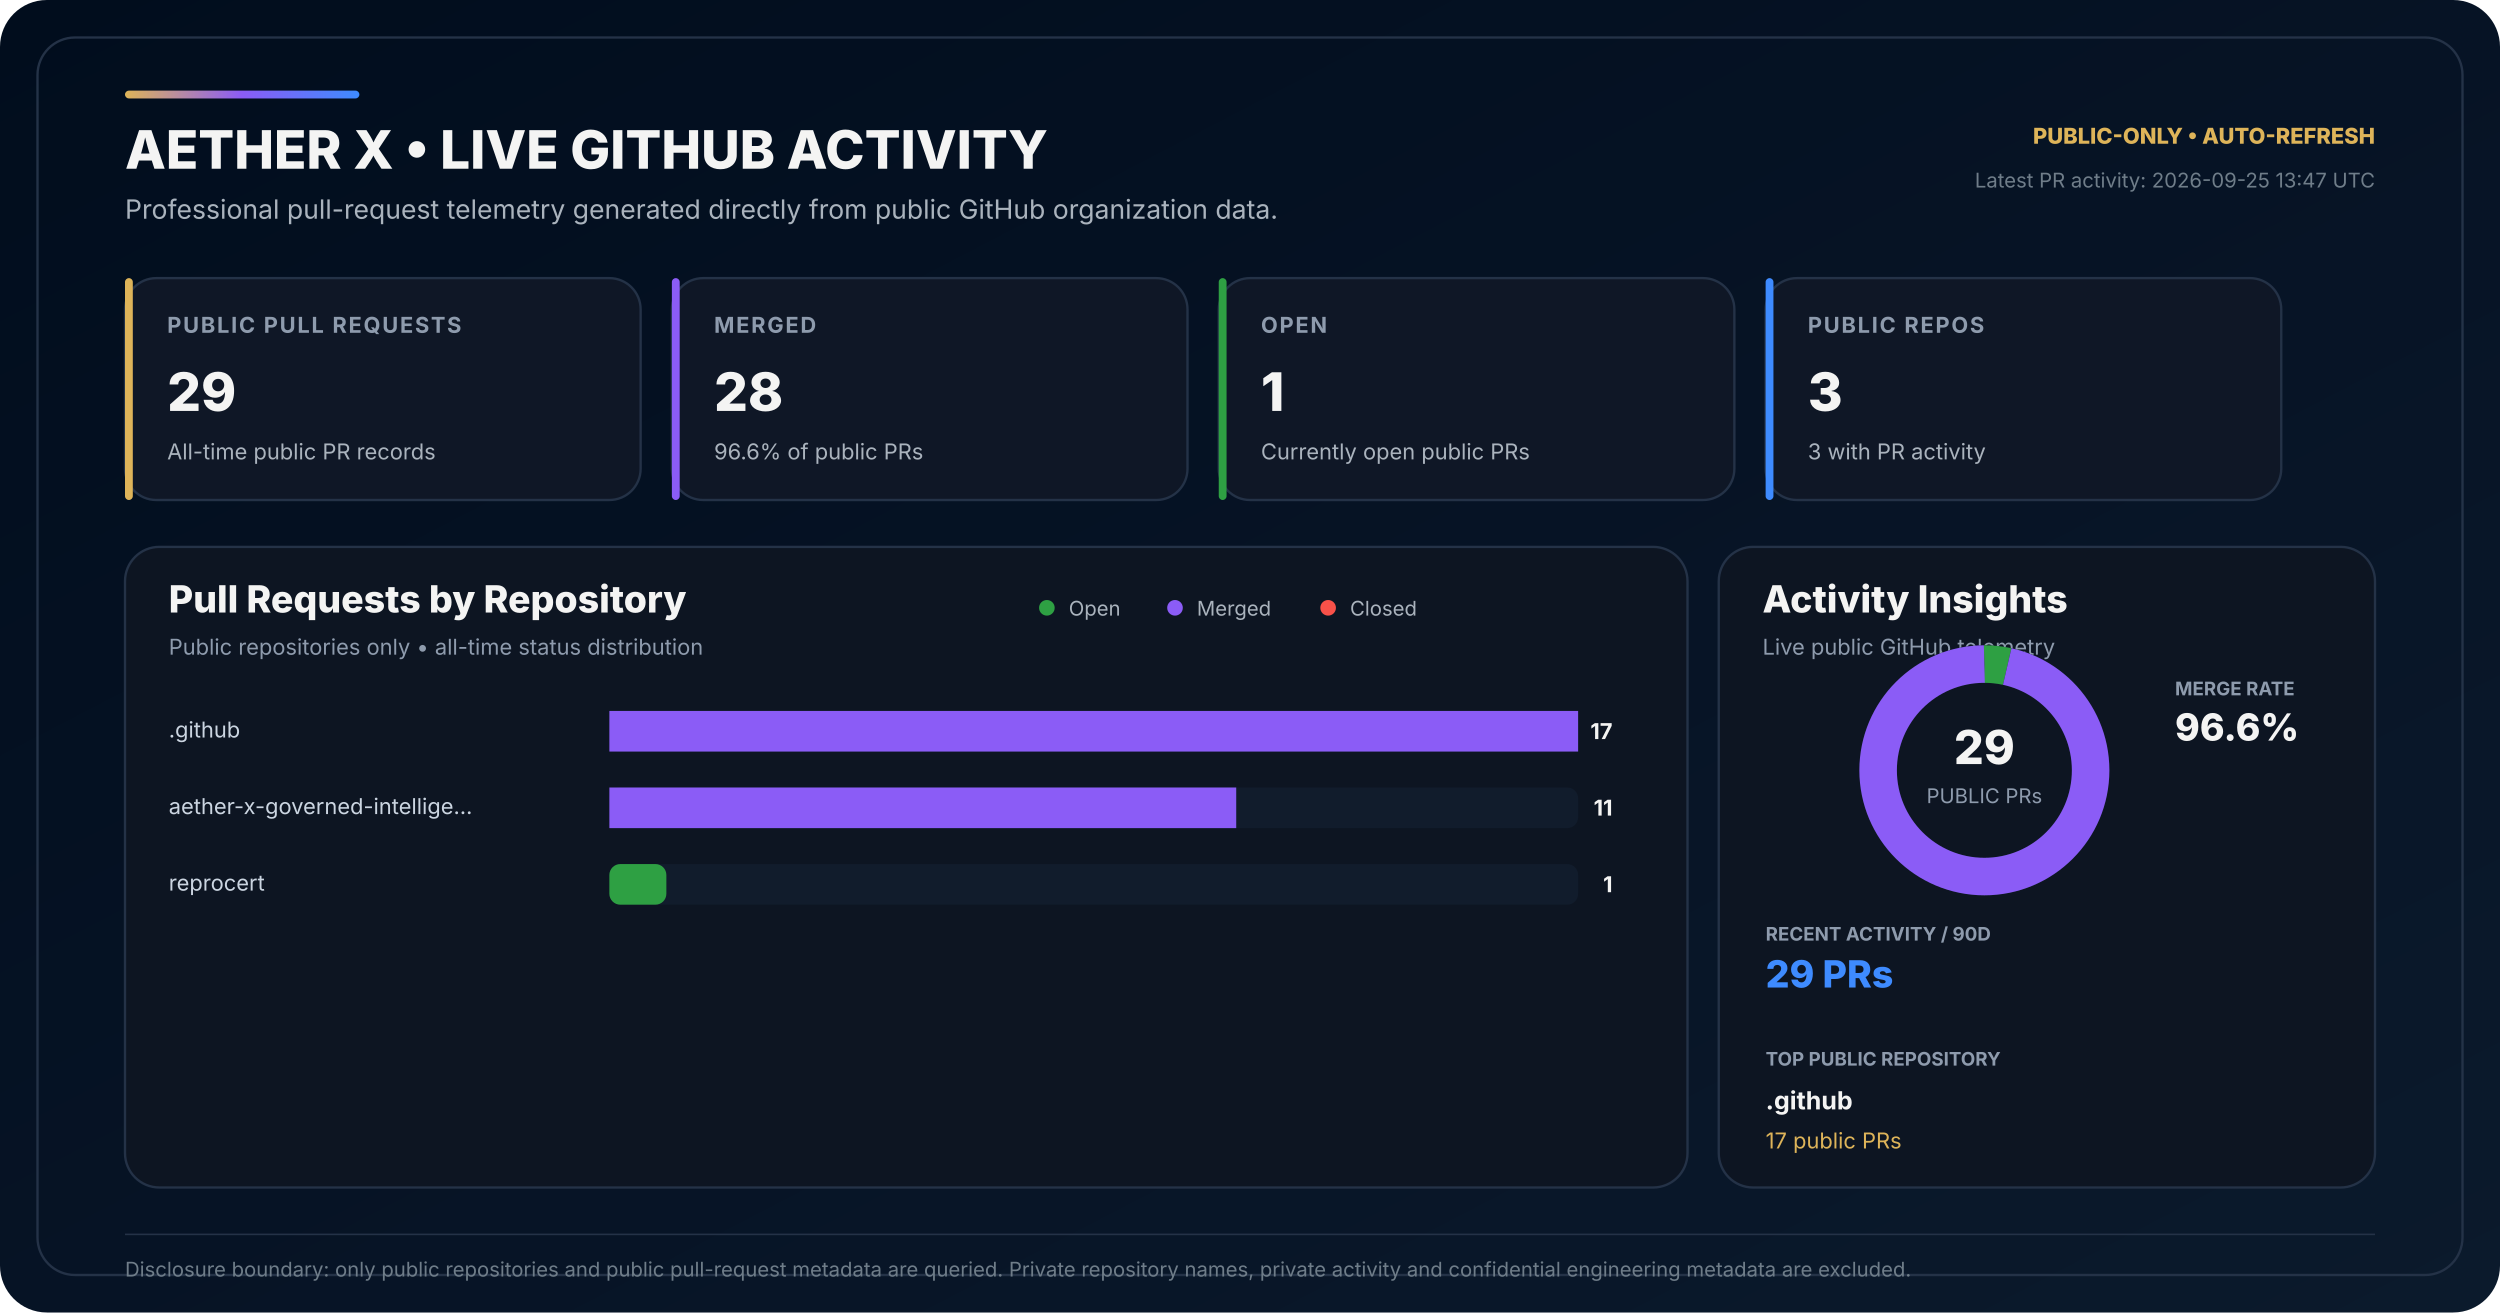
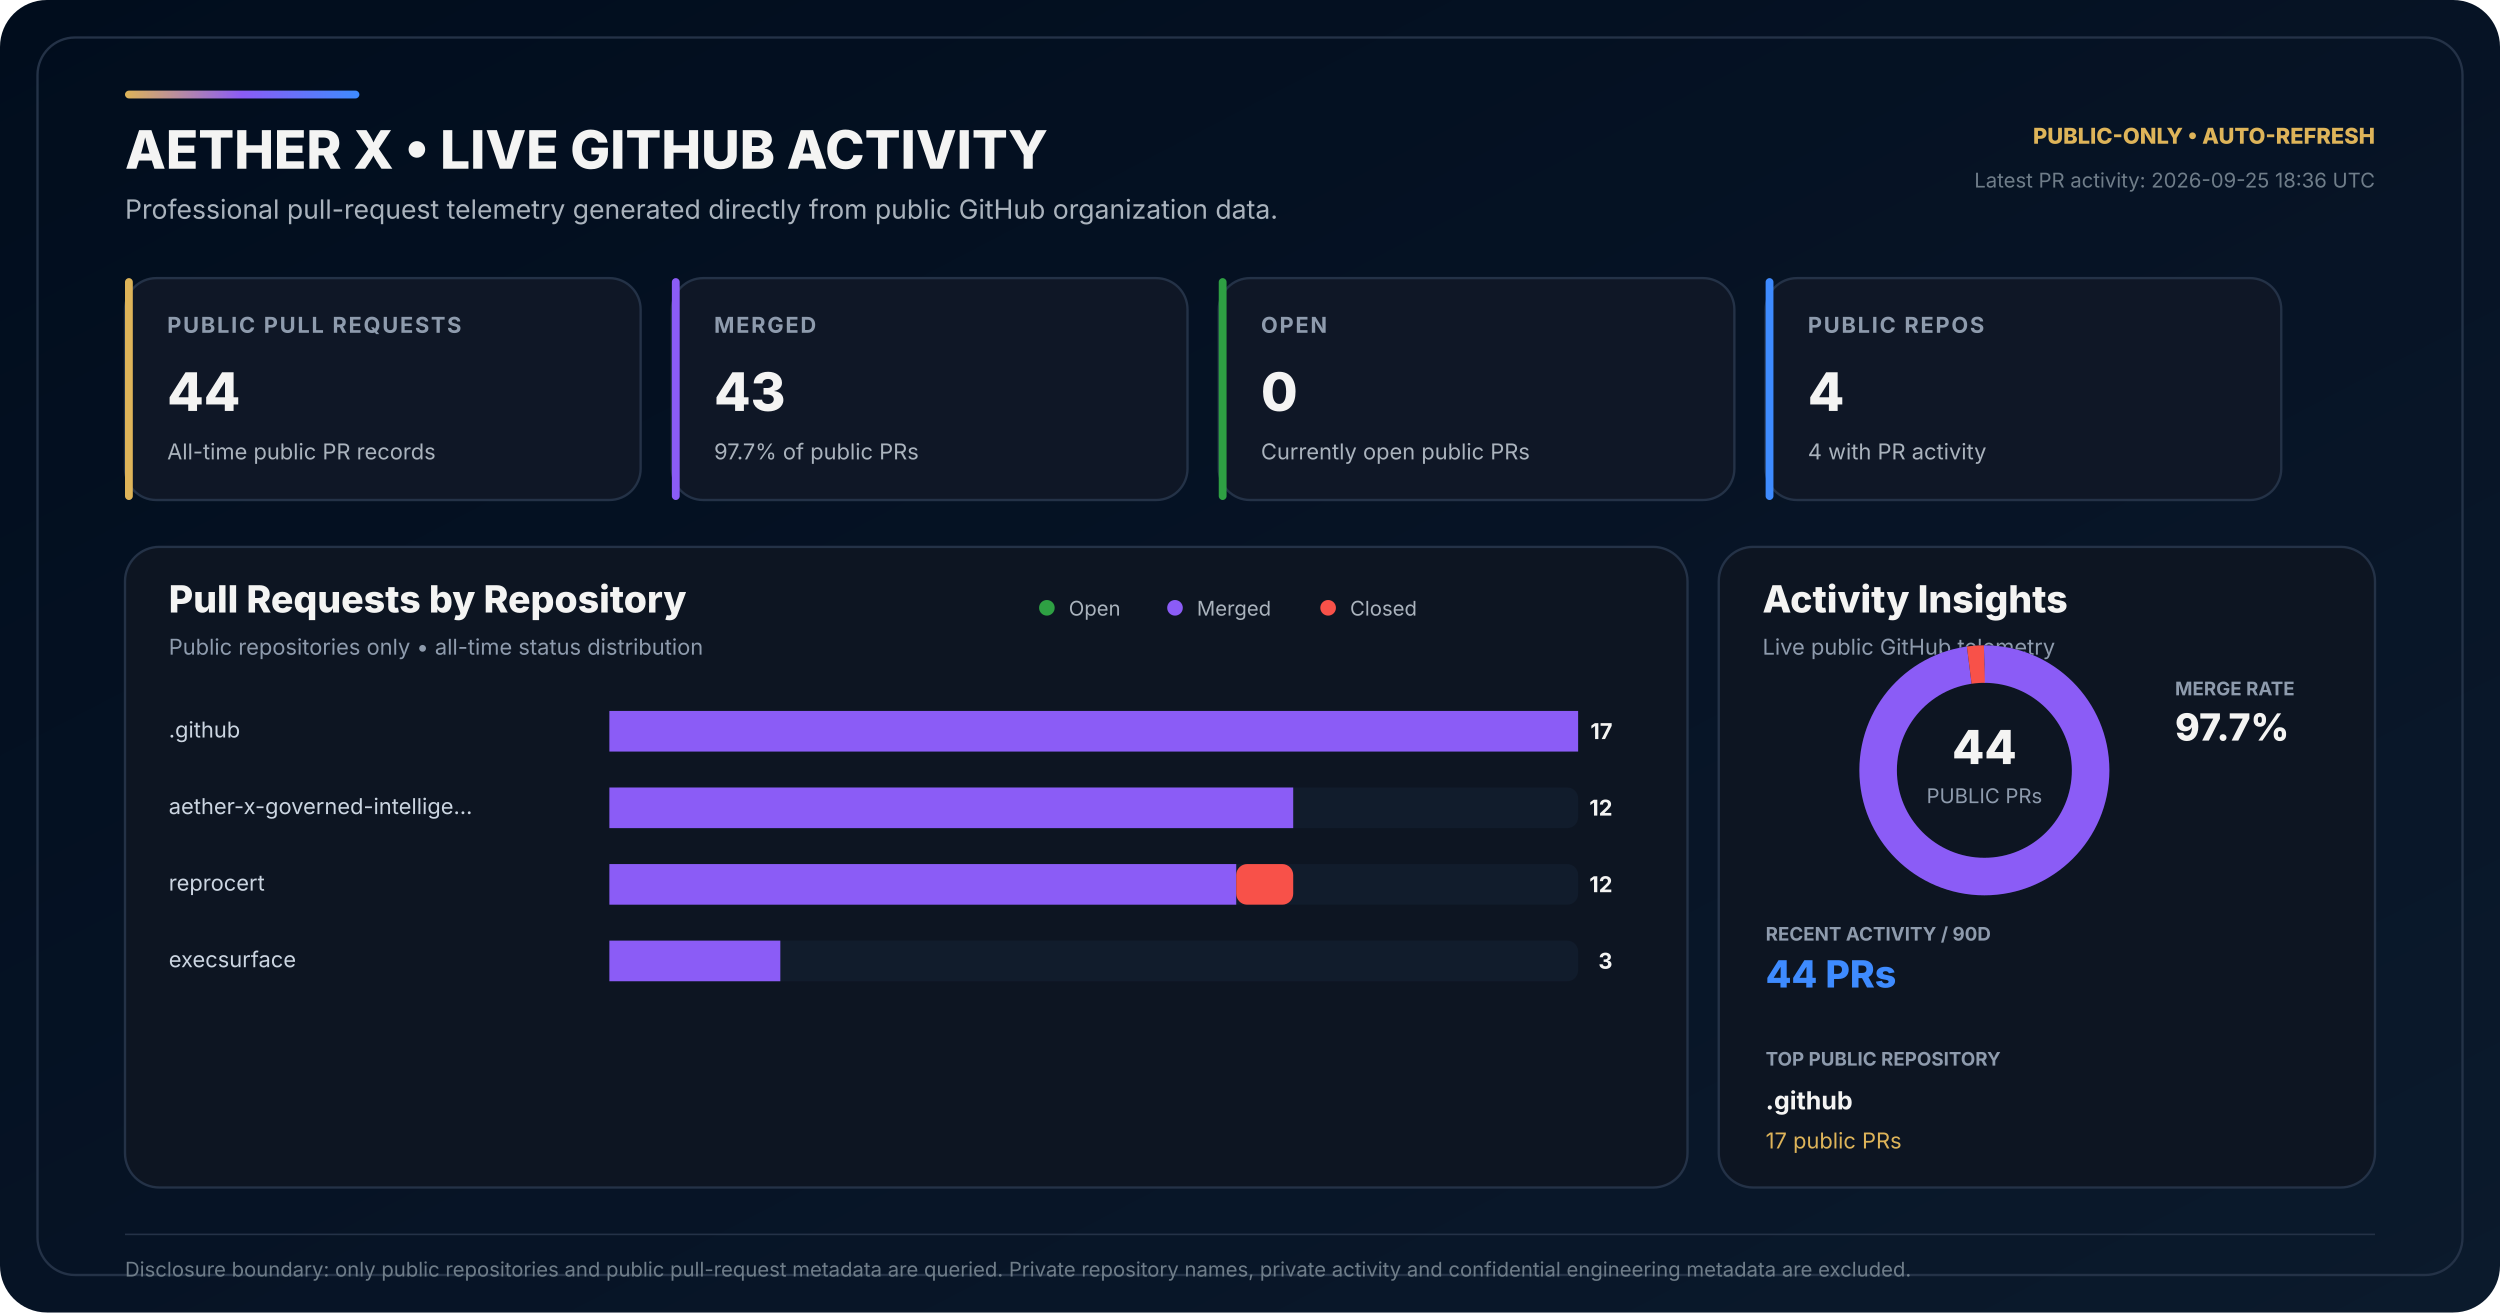
<svg xmlns="http://www.w3.org/2000/svg" width="1600" height="840" viewBox="0 0 1600 840" role="img" aria-labelledby="title desc">
  <defs>
    <linearGradient id="bg" x1="0" y1="0" x2="1" y2="1">
      <stop offset="0" stop-color="#010D1D" />
      <stop offset="0.58" stop-color="#071426" />
      <stop offset="1" stop-color="#0B1A2C" />
    </linearGradient>
    <linearGradient id="accent" x1="0" y1="0" x2="1" y2="0">
      <stop offset="0" stop-color="#DEB459" />
      <stop offset="0.50" stop-color="#8B5CF6" />
      <stop offset="1" stop-color="#3E8BFF" />
    </linearGradient>
  </defs>
  <rect width="1600" height="840" rx="30" fill="url(#bg)" />
  <rect x="24" y="24" width="1552" height="792" rx="24" fill="none" stroke="#243247" stroke-width="1.5" />
  <rect x="80" y="58" width="150" height="5" rx="2.5" fill="url(#accent)" />
  <text x="80" y="108" fill="#F4F4F3" font-family="Inter,Segoe UI,Arial,sans-serif" font-size="34" font-weight="800">AETHER X • LIVE GITHUB ACTIVITY</text>
  <text x="80" y="140" fill="#AAB3BD" font-family="Inter,Segoe UI,Arial,sans-serif" font-size="17">Professional pull-request telemetry generated directly from public GitHub organization data.</text>
  <text x="1520" y="92" text-anchor="end" fill="#DEB459" font-family="Inter,Segoe UI,Arial,sans-serif" font-size="14" font-weight="800">PUBLIC-ONLY • AUTO-REFRESH</text>
-   <text x="1520" y="120" text-anchor="end" fill="#6F7D89" font-family="Inter,Segoe UI,Arial,sans-serif" font-size="13">Latest PR activity: 2026-09-25 13:47 UTC</text>
+   <text x="1520" y="120" text-anchor="end" fill="#6F7D89" font-family="Inter,Segoe UI,Arial,sans-serif" font-size="13">Latest PR activity: 2026-09-25 18:36 UTC</text>
  <g transform="translate(80 178)">
    <rect width="330" height="142" rx="20" fill="#0F1726" stroke="#243247" stroke-width="1.5" />
    <rect width="5" height="142" rx="2.5" fill="#DEB459" />
    <text x="27" y="35" fill="#8E9BAD" font-family="Inter,Segoe UI,Arial,sans-serif" font-size="14" font-weight="700" letter-spacing="1.1">PUBLIC PULL REQUESTS</text>
-     <text x="27" y="85" fill="#F4F4F3" font-family="Inter,Segoe UI,Arial,sans-serif" font-size="34" font-weight="800">29</text>
+     <text x="27" y="85" fill="#F4F4F3" font-family="Inter,Segoe UI,Arial,sans-serif" font-size="34" font-weight="800">44</text>
    <text x="27" y="116" fill="#AAB3BD" font-family="Inter,Segoe UI,Arial,sans-serif" font-size="14">All-time public PR records</text>
  </g>
  <g transform="translate(430 178)">
    <rect width="330" height="142" rx="20" fill="#0F1726" stroke="#243247" stroke-width="1.5" />
    <rect width="5" height="142" rx="2.5" fill="#8B5CF6" />
    <text x="27" y="35" fill="#8E9BAD" font-family="Inter,Segoe UI,Arial,sans-serif" font-size="14" font-weight="700" letter-spacing="1.1">MERGED</text>
-     <text x="27" y="85" fill="#F4F4F3" font-family="Inter,Segoe UI,Arial,sans-serif" font-size="34" font-weight="800">28</text>
-     <text x="27" y="116" fill="#AAB3BD" font-family="Inter,Segoe UI,Arial,sans-serif" font-size="14">96.6% of public PRs</text>
+     <text x="27" y="85" fill="#F4F4F3" font-family="Inter,Segoe UI,Arial,sans-serif" font-size="34" font-weight="800">43</text>
+     <text x="27" y="116" fill="#AAB3BD" font-family="Inter,Segoe UI,Arial,sans-serif" font-size="14">97.7% of public PRs</text>
  </g>
  <g transform="translate(780 178)">
    <rect width="330" height="142" rx="20" fill="#0F1726" stroke="#243247" stroke-width="1.5" />
    <rect width="5" height="142" rx="2.5" fill="#2EA043" />
    <text x="27" y="35" fill="#8E9BAD" font-family="Inter,Segoe UI,Arial,sans-serif" font-size="14" font-weight="700" letter-spacing="1.1">OPEN</text>
-     <text x="27" y="85" fill="#F4F4F3" font-family="Inter,Segoe UI,Arial,sans-serif" font-size="34" font-weight="800">1</text>
+     <text x="27" y="85" fill="#F4F4F3" font-family="Inter,Segoe UI,Arial,sans-serif" font-size="34" font-weight="800">0</text>
    <text x="27" y="116" fill="#AAB3BD" font-family="Inter,Segoe UI,Arial,sans-serif" font-size="14">Currently open public PRs</text>
  </g>
  <g transform="translate(1130 178)">
    <rect width="330" height="142" rx="20" fill="#0F1726" stroke="#243247" stroke-width="1.5" />
    <rect width="5" height="142" rx="2.5" fill="#3E8BFF" />
    <text x="27" y="35" fill="#8E9BAD" font-family="Inter,Segoe UI,Arial,sans-serif" font-size="14" font-weight="700" letter-spacing="1.1">PUBLIC REPOS</text>
-     <text x="27" y="85" fill="#F4F4F3" font-family="Inter,Segoe UI,Arial,sans-serif" font-size="34" font-weight="800">3</text>
-     <text x="27" y="116" fill="#AAB3BD" font-family="Inter,Segoe UI,Arial,sans-serif" font-size="14">3 with PR activity</text>
+     <text x="27" y="85" fill="#F4F4F3" font-family="Inter,Segoe UI,Arial,sans-serif" font-size="34" font-weight="800">4</text>
+     <text x="27" y="116" fill="#AAB3BD" font-family="Inter,Segoe UI,Arial,sans-serif" font-size="14">4 with PR activity</text>
  </g>
  <g transform="translate(80 350)">
    <rect width="1000" height="410" rx="22" fill="#0D1522" stroke="#243247" stroke-width="1.5" />
    <text x="28" y="42" fill="#F4F4F3" font-family="Inter,Segoe UI,Arial,sans-serif" font-size="24" font-weight="800">Pull Requests by Repository</text>
    <text x="28" y="69" fill="#8E9BAD" font-family="Inter,Segoe UI,Arial,sans-serif" font-size="14">Public repositories only • all-time status distribution</text>
    <circle cx="590" cy="39" r="5" fill="#2EA043" />
    <text x="604" y="44" fill="#AAB3BD" font-family="Inter,Segoe UI,Arial,sans-serif" font-size="13">Open</text>
    <circle cx="672" cy="39" r="5" fill="#8B5CF6" />
    <text x="686" y="44" fill="#AAB3BD" font-family="Inter,Segoe UI,Arial,sans-serif" font-size="13">Merged</text>
    <circle cx="770" cy="39" r="5" fill="#F85149" />
    <text x="784" y="44" fill="#AAB3BD" font-family="Inter,Segoe UI,Arial,sans-serif" font-size="13">Closed</text>
  </g>
  <text x="108" y="472" fill="#CBD5E1" font-family="Inter,Segoe UI,Arial,sans-serif" font-size="14">.github</text>
  <rect x="390" y="455" width="620" height="26" rx="7" fill="#111C2C" />
  <rect x="390" y="455" width="0.00" height="26" rx="7" fill="#2EA043" />
  <rect x="390.00" y="455" width="620.00" height="26" fill="#8B5CF6" />
  <rect x="1010.00" y="455" width="0.00" height="26" rx="7" fill="#F85149" />
  <text x="1032" y="473" text-anchor="end" fill="#F4F4F3" font-family="Inter,Segoe UI,Arial,sans-serif" font-size="14" font-weight="700">17</text>
  <text x="108" y="521" fill="#CBD5E1" font-family="Inter,Segoe UI,Arial,sans-serif" font-size="14">aether-x-governed-intellige…</text>
  <rect x="390" y="504" width="620" height="26" rx="7" fill="#111C2C" />
  <rect x="390" y="504" width="0.00" height="26" rx="7" fill="#2EA043" />
-   <rect x="390.00" y="504" width="401.18" height="26" fill="#8B5CF6" />
-   <rect x="791.18" y="504" width="0.00" height="26" rx="7" fill="#F85149" />
-   <text x="1032" y="522" text-anchor="end" fill="#F4F4F3" font-family="Inter,Segoe UI,Arial,sans-serif" font-size="14" font-weight="700">11</text>
+   <rect x="390.00" y="504" width="437.65" height="26" fill="#8B5CF6" />
+   <rect x="827.65" y="504" width="0.00" height="26" rx="7" fill="#F85149" />
+   <text x="1032" y="522" text-anchor="end" fill="#F4F4F3" font-family="Inter,Segoe UI,Arial,sans-serif" font-size="14" font-weight="700">12</text>
  <text x="108" y="570" fill="#CBD5E1" font-family="Inter,Segoe UI,Arial,sans-serif" font-size="14">reprocert</text>
  <rect x="390" y="553" width="620" height="26" rx="7" fill="#111C2C" />
-   <rect x="390" y="553" width="36.47" height="26" rx="7" fill="#2EA043" />
-   <rect x="426.47" y="553" width="0.00" height="26" fill="#8B5CF6" />
-   <rect x="426.47" y="553" width="0.00" height="26" rx="7" fill="#F85149" />
-   <text x="1032" y="571" text-anchor="end" fill="#F4F4F3" font-family="Inter,Segoe UI,Arial,sans-serif" font-size="14" font-weight="700">1</text>
+   <rect x="390" y="553" width="0.00" height="26" rx="7" fill="#2EA043" />
+   <rect x="390.00" y="553" width="401.18" height="26" fill="#8B5CF6" />
+   <rect x="791.18" y="553" width="36.47" height="26" rx="7" fill="#F85149" />
+   <text x="1032" y="571" text-anchor="end" fill="#F4F4F3" font-family="Inter,Segoe UI,Arial,sans-serif" font-size="14" font-weight="700">12</text>
+   <text x="108" y="619" fill="#CBD5E1" font-family="Inter,Segoe UI,Arial,sans-serif" font-size="14">execsurface</text>
+   <rect x="390" y="602" width="620" height="26" rx="7" fill="#111C2C" />
+   <rect x="390" y="602" width="0.00" height="26" rx="7" fill="#2EA043" />
+   <rect x="390.00" y="602" width="109.41" height="26" fill="#8B5CF6" />
+   <rect x="499.41" y="602" width="0.00" height="26" rx="7" fill="#F85149" />
+   <text x="1032" y="620" text-anchor="end" fill="#F4F4F3" font-family="Inter,Segoe UI,Arial,sans-serif" font-size="14" font-weight="700">3</text>
  <g transform="translate(1100 350)">
    <rect width="420" height="410" rx="22" fill="#0D1522" stroke="#243247" stroke-width="1.5" />
    <text x="28" y="42" fill="#F4F4F3" font-family="Inter,Segoe UI,Arial,sans-serif" font-size="24" font-weight="800">Activity Insights</text>
    <text x="28" y="69" fill="#8E9BAD" font-family="Inter,Segoe UI,Arial,sans-serif" font-size="14">Live public GitHub telemetry</text>
  </g>
  <circle cx="1270" cy="493" r="68" fill="none" stroke="#162235" stroke-width="24" />
-   <circle cx="1270" cy="493" r="68" fill="none" stroke="#2EA043" stroke-width="24" stroke-dasharray="14.73 412.52" stroke-dashoffset="-0.00" transform="rotate(-90 1270 493)" />
-   <circle cx="1270" cy="493" r="68" fill="none" stroke="#8B5CF6" stroke-width="24" stroke-dasharray="412.52 14.73" stroke-dashoffset="-14.73" transform="rotate(-90 1270 493)" />
-   <text x="1270" y="489" text-anchor="middle" fill="#F4F4F3" font-family="Inter,Segoe UI,Arial,sans-serif" font-size="30" font-weight="800">29</text>
+   <circle cx="1270" cy="493" r="68" fill="none" stroke="#8B5CF6" stroke-width="24" stroke-dasharray="417.55 9.71" stroke-dashoffset="-0.00" transform="rotate(-90 1270 493)" />
+   <circle cx="1270" cy="493" r="68" fill="none" stroke="#F85149" stroke-width="24" stroke-dasharray="9.71 417.55" stroke-dashoffset="-417.55" transform="rotate(-90 1270 493)" />
+   <text x="1270" y="489" text-anchor="middle" fill="#F4F4F3" font-family="Inter,Segoe UI,Arial,sans-serif" font-size="30" font-weight="800">44</text>
  <text x="1270" y="514" text-anchor="middle" fill="#8E9BAD" font-family="Inter,Segoe UI,Arial,sans-serif" font-size="13">PUBLIC PRs</text>
  <text x="1392" y="445" fill="#8E9BAD" font-family="Inter,Segoe UI,Arial,sans-serif" font-size="12" font-weight="700">MERGE RATE</text>
-   <text x="1392" y="474" fill="#F4F4F3" font-family="Inter,Segoe UI,Arial,sans-serif" font-size="24" font-weight="800">96.6%</text>
+   <text x="1392" y="474" fill="#F4F4F3" font-family="Inter,Segoe UI,Arial,sans-serif" font-size="24" font-weight="800">97.7%</text>
  <text x="1130" y="602" fill="#8E9BAD" font-family="Inter,Segoe UI,Arial,sans-serif" font-size="12" font-weight="700">RECENT ACTIVITY / 90D</text>
-   <text x="1130" y="632" fill="#3E8BFF" font-family="Inter,Segoe UI,Arial,sans-serif" font-size="24" font-weight="800">29 PRs</text>
+   <text x="1130" y="632" fill="#3E8BFF" font-family="Inter,Segoe UI,Arial,sans-serif" font-size="24" font-weight="800">44 PRs</text>
  <text x="1130" y="682" fill="#8E9BAD" font-family="Inter,Segoe UI,Arial,sans-serif" font-size="12" font-weight="700">TOP PUBLIC REPOSITORY</text>
  <text x="1130" y="710" fill="#F4F4F3" font-family="Inter,Segoe UI,Arial,sans-serif" font-size="16" font-weight="700">.github</text>
  <text x="1130" y="735" fill="#DEB459" font-family="Inter,Segoe UI,Arial,sans-serif" font-size="14">17 public PRs</text>
  <line x1="80" y1="790" x2="1520" y2="790" stroke="#243247" stroke-width="1" />
  <text x="80" y="817" fill="#6F7D89" font-family="Inter,Segoe UI,Arial,sans-serif" font-size="13">Disclosure boundary: only public repositories and public pull-request metadata are queried. Private repository names, private activity and confidential engineering metadata are excluded.</text>
</svg>
